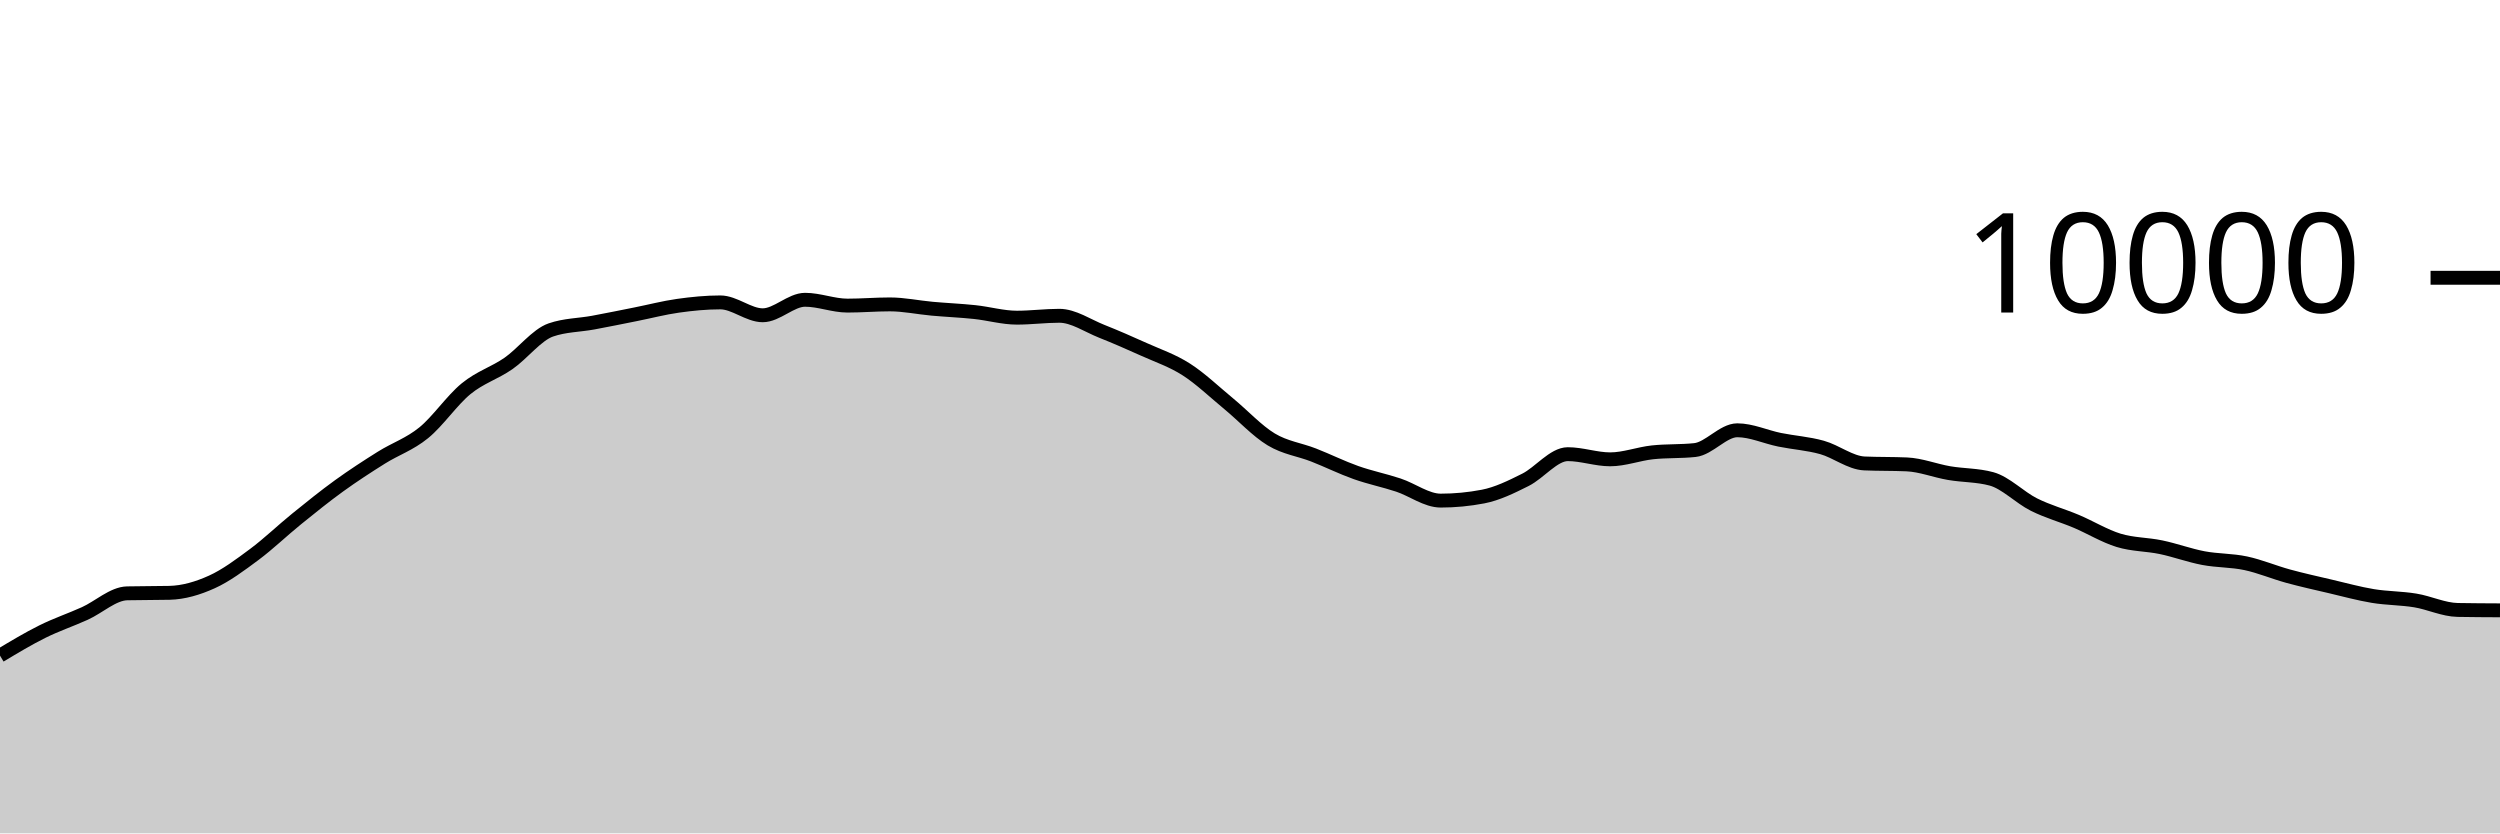
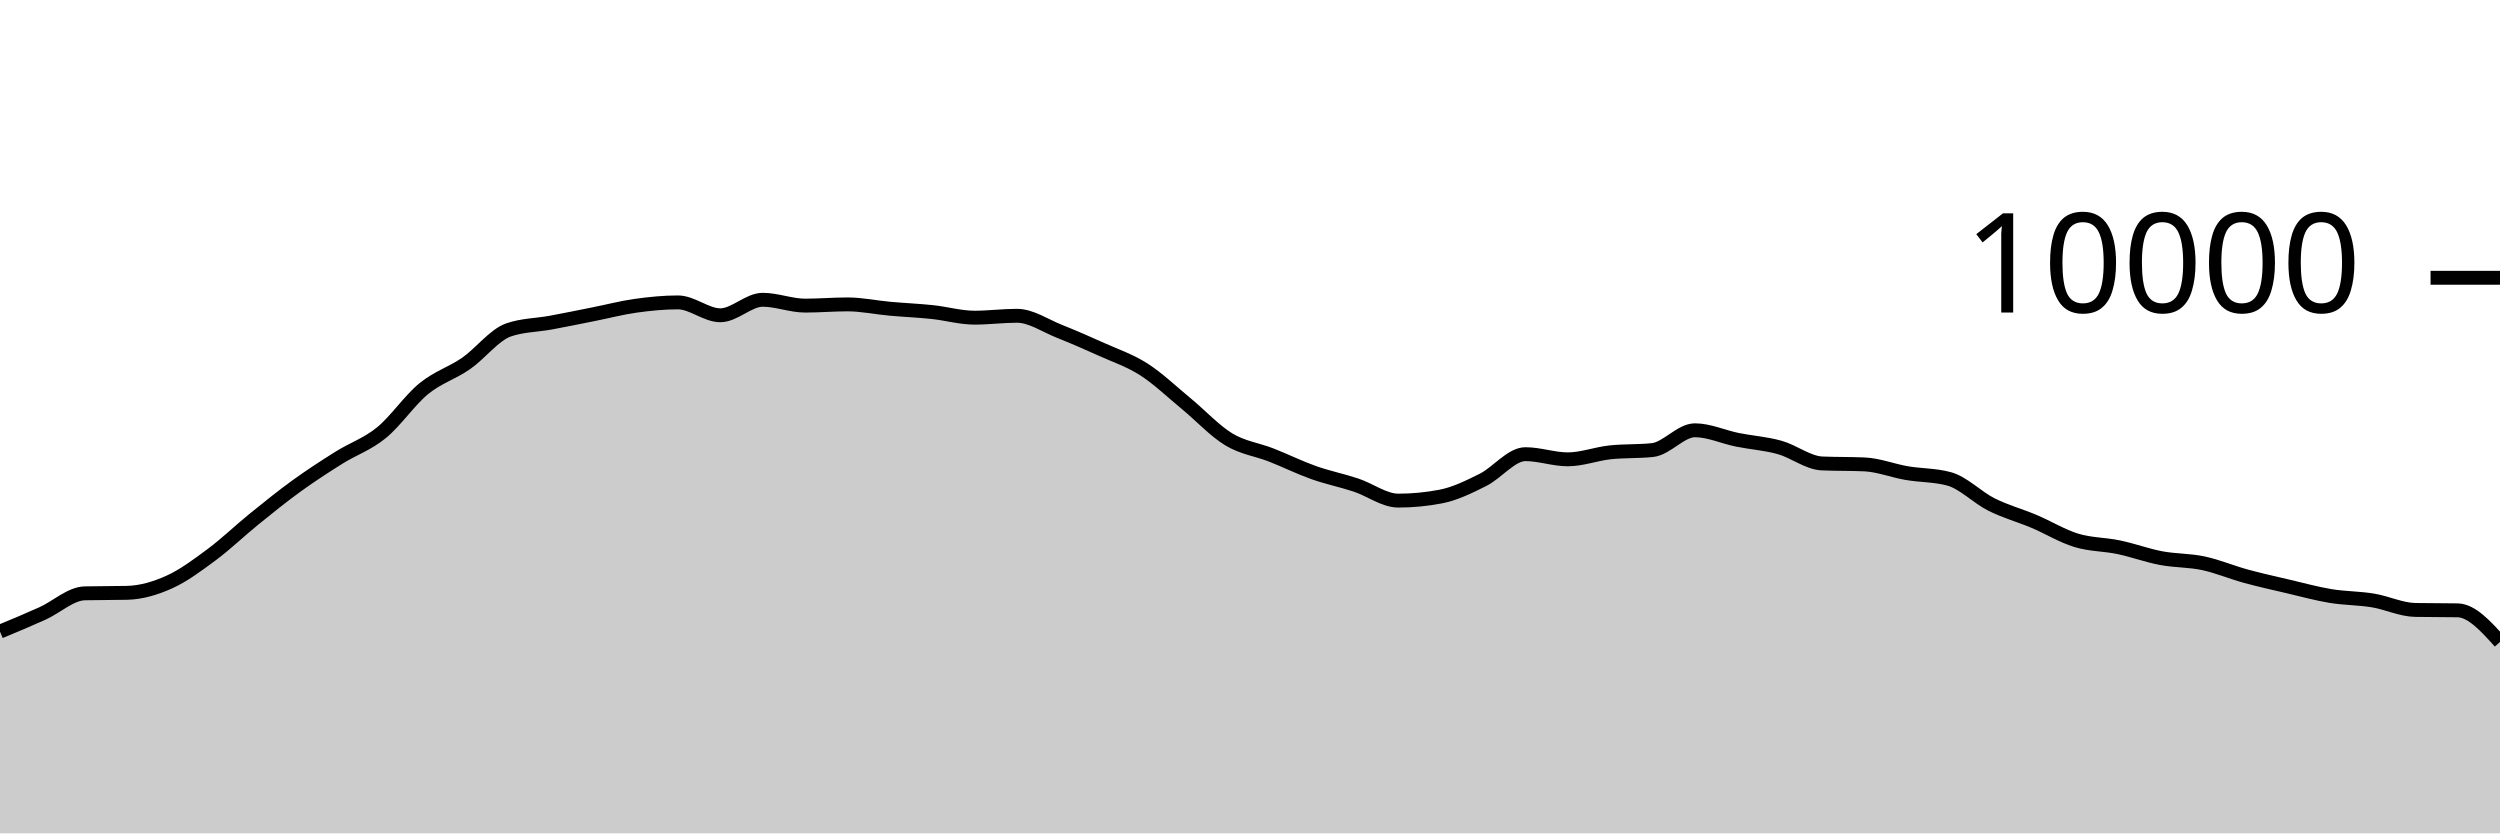
<svg xmlns="http://www.w3.org/2000/svg" viewBox="0 0 180 60">
  <g transform="translate(0,20)">
-     <path class="area" fill="rgba(0, 0, 0, 0.2)" d="M0,27.204C1.017,26.593,2.034,25.981,3.051,25.476C4.068,24.971,5.085,24.631,6.102,24.172C7.119,23.713,8.136,22.744,9.153,22.72C10.169,22.696,11.186,22.708,12.203,22.684C13.22,22.66,14.237,22.36,15.254,21.9C16.271,21.44,17.288,20.68,18.305,19.924C19.322,19.168,20.339,18.187,21.356,17.364C22.373,16.541,23.39,15.719,24.407,14.984C25.424,14.249,26.441,13.589,27.458,12.952C28.475,12.315,29.492,11.987,30.508,11.16C31.525,10.333,32.542,8.82,33.559,7.988C34.576,7.156,35.593,6.873,36.61,6.168C37.627,5.463,38.644,4.108,39.661,3.756C40.678,3.404,41.695,3.416,42.712,3.228C43.729,3.04,44.746,2.83,45.763,2.628C46.78,2.426,47.797,2.159,48.814,2.016C49.831,1.873,50.847,1.772,51.864,1.772C52.881,1.772,53.898,2.7,54.915,2.7C55.932,2.7,56.949,1.584,57.966,1.584C58.983,1.584,60,2.004,61.017,2.004C62.034,2.004,63.051,1.916,64.068,1.916C65.085,1.916,66.102,2.136,67.119,2.228C68.136,2.32,69.153,2.361,70.169,2.468C71.186,2.575,72.203,2.872,73.22,2.872C74.237,2.872,75.254,2.736,76.271,2.736C77.288,2.736,78.305,3.448,79.322,3.852C80.339,4.256,81.356,4.701,82.373,5.16C83.39,5.619,84.407,5.955,85.424,6.608C86.441,7.261,87.458,8.238,88.475,9.076C89.492,9.914,90.508,11.022,91.525,11.636C92.542,12.25,93.559,12.362,94.576,12.76C95.593,13.158,96.61,13.663,97.627,14.024C98.644,14.385,99.661,14.587,100.678,14.924C101.695,15.261,102.712,16.044,103.729,16.044C104.746,16.044,105.763,15.947,106.78,15.752C107.797,15.557,108.814,15.057,109.831,14.548C110.847,14.039,111.864,12.7,112.881,12.7C113.898,12.7,114.915,13.072,115.932,13.072C116.949,13.072,117.966,12.677,118.983,12.568C120,12.459,121.017,12.513,122.034,12.404C123.051,12.295,124.068,10.98,125.085,10.98C126.102,10.98,127.119,11.458,128.136,11.664C129.153,11.87,130.169,11.932,131.186,12.216C132.203,12.5,133.22,13.323,134.237,13.368C135.254,13.413,136.271,13.391,137.288,13.436C138.305,13.481,139.322,13.89,140.339,14.064C141.356,14.238,142.373,14.203,143.39,14.48C144.407,14.757,145.424,15.819,146.441,16.328C147.458,16.837,148.475,17.107,149.492,17.536C150.508,17.965,151.525,18.593,152.542,18.904C153.559,19.215,154.576,19.187,155.593,19.4C156.61,19.613,157.627,19.991,158.644,20.184C159.661,20.377,160.678,20.339,161.695,20.556C162.712,20.773,163.729,21.206,164.746,21.484C165.763,21.762,166.78,21.986,167.797,22.224C168.814,22.462,169.831,22.744,170.847,22.912C171.864,23.08,172.881,23.065,173.898,23.232C174.915,23.399,175.932,23.897,176.949,23.916C177.966,23.935,178.983,23.939,180,23.944L180,40C178.983,40,177.966,40,176.949,40C175.932,40,174.915,40,173.898,40C172.881,40,171.864,40,170.847,40C169.831,40,168.814,40,167.797,40C166.78,40,165.763,40,164.746,40C163.729,40,162.712,40,161.695,40C160.678,40,159.661,40,158.644,40C157.627,40,156.61,40,155.593,40C154.576,40,153.559,40,152.542,40C151.525,40,150.508,40,149.492,40C148.475,40,147.458,40,146.441,40C145.424,40,144.407,40,143.39,40C142.373,40,141.356,40,140.339,40C139.322,40,138.305,40,137.288,40C136.271,40,135.254,40,134.237,40C133.22,40,132.203,40,131.186,40C130.169,40,129.153,40,128.136,40C127.119,40,126.102,40,125.085,40C124.068,40,123.051,40,122.034,40C121.017,40,120,40,118.983,40C117.966,40,116.949,40,115.932,40C114.915,40,113.898,40,112.881,40C111.864,40,110.847,40,109.831,40C108.814,40,107.797,40,106.78,40C105.763,40,104.746,40,103.729,40C102.712,40,101.695,40,100.678,40C99.661,40,98.644,40,97.627,40C96.61,40,95.593,40,94.576,40C93.559,40,92.542,40,91.525,40C90.508,40,89.492,40,88.475,40C87.458,40,86.441,40,85.424,40C84.407,40,83.39,40,82.373,40C81.356,40,80.339,40,79.322,40C78.305,40,77.288,40,76.271,40C75.254,40,74.237,40,73.22,40C72.203,40,71.186,40,70.169,40C69.153,40,68.136,40,67.119,40C66.102,40,65.085,40,64.068,40C63.051,40,62.034,40,61.017,40C60,40,58.983,40,57.966,40C56.949,40,55.932,40,54.915,40C53.898,40,52.881,40,51.864,40C50.847,40,49.831,40,48.814,40C47.797,40,46.78,40,45.763,40C44.746,40,43.729,40,42.712,40C41.695,40,40.678,40,39.661,40C38.644,40,37.627,40,36.61,40C35.593,40,34.576,40,33.559,40C32.542,40,31.525,40,30.508,40C29.492,40,28.475,40,27.458,40C26.441,40,25.424,40,24.407,40C23.39,40,22.373,40,21.356,40C20.339,40,19.322,40,18.305,40C17.288,40,16.271,40,15.254,40C14.237,40,13.22,40,12.203,40C11.186,40,10.169,40,9.153,40C8.136,40,7.119,40,6.102,40C5.085,40,4.068,40,3.051,40C2.034,40,1.017,40,0,40Z" />
-     <path class="line" stroke="black" fill="none" d="M0,27.204C1.017,26.593,2.034,25.981,3.051,25.476C4.068,24.971,5.085,24.631,6.102,24.172C7.119,23.713,8.136,22.744,9.153,22.72C10.169,22.696,11.186,22.708,12.203,22.684C13.22,22.66,14.237,22.36,15.254,21.9C16.271,21.44,17.288,20.68,18.305,19.924C19.322,19.168,20.339,18.187,21.356,17.364C22.373,16.541,23.39,15.719,24.407,14.984C25.424,14.249,26.441,13.589,27.458,12.952C28.475,12.315,29.492,11.987,30.508,11.16C31.525,10.333,32.542,8.82,33.559,7.988C34.576,7.156,35.593,6.873,36.61,6.168C37.627,5.463,38.644,4.108,39.661,3.756C40.678,3.404,41.695,3.416,42.712,3.228C43.729,3.04,44.746,2.83,45.763,2.628C46.78,2.426,47.797,2.159,48.814,2.016C49.831,1.873,50.847,1.772,51.864,1.772C52.881,1.772,53.898,2.7,54.915,2.7C55.932,2.7,56.949,1.584,57.966,1.584C58.983,1.584,60,2.004,61.017,2.004C62.034,2.004,63.051,1.916,64.068,1.916C65.085,1.916,66.102,2.136,67.119,2.228C68.136,2.32,69.153,2.361,70.169,2.468C71.186,2.575,72.203,2.872,73.22,2.872C74.237,2.872,75.254,2.736,76.271,2.736C77.288,2.736,78.305,3.448,79.322,3.852C80.339,4.256,81.356,4.701,82.373,5.16C83.39,5.619,84.407,5.955,85.424,6.608C86.441,7.261,87.458,8.238,88.475,9.076C89.492,9.914,90.508,11.022,91.525,11.636C92.542,12.25,93.559,12.362,94.576,12.76C95.593,13.158,96.61,13.663,97.627,14.024C98.644,14.385,99.661,14.587,100.678,14.924C101.695,15.261,102.712,16.044,103.729,16.044C104.746,16.044,105.763,15.947,106.78,15.752C107.797,15.557,108.814,15.057,109.831,14.548C110.847,14.039,111.864,12.7,112.881,12.7C113.898,12.7,114.915,13.072,115.932,13.072C116.949,13.072,117.966,12.677,118.983,12.568C120,12.459,121.017,12.513,122.034,12.404C123.051,12.295,124.068,10.98,125.085,10.98C126.102,10.98,127.119,11.458,128.136,11.664C129.153,11.87,130.169,11.932,131.186,12.216C132.203,12.5,133.22,13.323,134.237,13.368C135.254,13.413,136.271,13.391,137.288,13.436C138.305,13.481,139.322,13.89,140.339,14.064C141.356,14.238,142.373,14.203,143.39,14.48C144.407,14.757,145.424,15.819,146.441,16.328C147.458,16.837,148.475,17.107,149.492,17.536C150.508,17.965,151.525,18.593,152.542,18.904C153.559,19.215,154.576,19.187,155.593,19.4C156.61,19.613,157.627,19.991,158.644,20.184C159.661,20.377,160.678,20.339,161.695,20.556C162.712,20.773,163.729,21.206,164.746,21.484C165.763,21.762,166.78,21.986,167.797,22.224C168.814,22.462,169.831,22.744,170.847,22.912C171.864,23.08,172.881,23.065,173.898,23.232C174.915,23.399,175.932,23.897,176.949,23.916C177.966,23.935,178.983,23.939,180,23.944" />
+     <path class="area" fill="rgba(0, 0, 0, 0.2)" d="M0,25.476C1.017,25.054,2.034,24.631,3.051,24.172C4.068,23.713,5.085,22.744,6.102,22.72C7.119,22.696,8.136,22.708,9.153,22.684C10.169,22.66,11.186,22.36,12.203,21.9C13.22,21.44,14.237,20.68,15.254,19.924C16.271,19.168,17.288,18.187,18.305,17.364C19.322,16.541,20.339,15.719,21.356,14.984C22.373,14.249,23.39,13.589,24.407,12.952C25.424,12.315,26.441,11.987,27.458,11.16C28.475,10.333,29.492,8.82,30.508,7.988C31.525,7.156,32.542,6.873,33.559,6.168C34.576,5.463,35.593,4.108,36.61,3.756C37.627,3.404,38.644,3.416,39.661,3.228C40.678,3.04,41.695,2.83,42.712,2.628C43.729,2.426,44.746,2.159,45.763,2.016C46.78,1.873,47.797,1.772,48.814,1.772C49.831,1.772,50.847,2.7,51.864,2.7C52.881,2.7,53.898,1.584,54.915,1.584C55.932,1.584,56.949,2.004,57.966,2.004C58.983,2.004,60,1.916,61.017,1.916C62.034,1.916,63.051,2.136,64.068,2.228C65.085,2.32,66.102,2.361,67.119,2.468C68.136,2.575,69.153,2.872,70.169,2.872C71.186,2.872,72.203,2.736,73.22,2.736C74.237,2.736,75.254,3.448,76.271,3.852C77.288,4.256,78.305,4.701,79.322,5.16C80.339,5.619,81.356,5.955,82.373,6.608C83.39,7.261,84.407,8.238,85.424,9.076C86.441,9.914,87.458,11.022,88.475,11.636C89.492,12.25,90.508,12.362,91.525,12.76C92.542,13.158,93.559,13.663,94.576,14.024C95.593,14.385,96.61,14.587,97.627,14.924C98.644,15.261,99.661,16.044,100.678,16.044C101.695,16.044,102.712,15.947,103.729,15.752C104.746,15.557,105.763,15.057,106.78,14.548C107.797,14.039,108.814,12.7,109.831,12.7C110.847,12.7,111.864,13.072,112.881,13.072C113.898,13.072,114.915,12.677,115.932,12.568C116.949,12.459,117.966,12.513,118.983,12.404C120,12.295,121.017,10.98,122.034,10.98C123.051,10.98,124.068,11.458,125.085,11.664C126.102,11.87,127.119,11.932,128.136,12.216C129.153,12.5,130.169,13.323,131.186,13.368C132.203,13.413,133.22,13.391,134.237,13.436C135.254,13.481,136.271,13.89,137.288,14.064C138.305,14.238,139.322,14.203,140.339,14.48C141.356,14.757,142.373,15.819,143.39,16.328C144.407,16.837,145.424,17.107,146.441,17.536C147.458,17.965,148.475,18.593,149.492,18.904C150.508,19.215,151.525,19.187,152.542,19.4C153.559,19.613,154.576,19.991,155.593,20.184C156.61,20.377,157.627,20.339,158.644,20.556C159.661,20.773,160.678,21.206,161.695,21.484C162.712,21.762,163.729,21.986,164.746,22.224C165.763,22.462,166.78,22.744,167.797,22.912C168.814,23.08,169.831,23.065,170.847,23.232C171.864,23.399,172.881,23.897,173.898,23.916C174.915,23.935,175.932,23.925,176.949,23.944C177.966,23.963,178.983,25.091,180,26.22L180,40C178.983,40,177.966,40,176.949,40C175.932,40,174.915,40,173.898,40C172.881,40,171.864,40,170.847,40C169.831,40,168.814,40,167.797,40C166.78,40,165.763,40,164.746,40C163.729,40,162.712,40,161.695,40C160.678,40,159.661,40,158.644,40C157.627,40,156.61,40,155.593,40C154.576,40,153.559,40,152.542,40C151.525,40,150.508,40,149.492,40C148.475,40,147.458,40,146.441,40C145.424,40,144.407,40,143.39,40C142.373,40,141.356,40,140.339,40C139.322,40,138.305,40,137.288,40C136.271,40,135.254,40,134.237,40C133.22,40,132.203,40,131.186,40C130.169,40,129.153,40,128.136,40C127.119,40,126.102,40,125.085,40C124.068,40,123.051,40,122.034,40C121.017,40,120,40,118.983,40C117.966,40,116.949,40,115.932,40C114.915,40,113.898,40,112.881,40C111.864,40,110.847,40,109.831,40C108.814,40,107.797,40,106.78,40C105.763,40,104.746,40,103.729,40C102.712,40,101.695,40,100.678,40C99.661,40,98.644,40,97.627,40C96.61,40,95.593,40,94.576,40C93.559,40,92.542,40,91.525,40C90.508,40,89.492,40,88.475,40C87.458,40,86.441,40,85.424,40C84.407,40,83.39,40,82.373,40C81.356,40,80.339,40,79.322,40C78.305,40,77.288,40,76.271,40C75.254,40,74.237,40,73.22,40C72.203,40,71.186,40,70.169,40C69.153,40,68.136,40,67.119,40C66.102,40,65.085,40,64.068,40C63.051,40,62.034,40,61.017,40C60,40,58.983,40,57.966,40C56.949,40,55.932,40,54.915,40C53.898,40,52.881,40,51.864,40C50.847,40,49.831,40,48.814,40C47.797,40,46.78,40,45.763,40C44.746,40,43.729,40,42.712,40C41.695,40,40.678,40,39.661,40C38.644,40,37.627,40,36.61,40C35.593,40,34.576,40,33.559,40C32.542,40,31.525,40,30.508,40C29.492,40,28.475,40,27.458,40C26.441,40,25.424,40,24.407,40C23.39,40,22.373,40,21.356,40C20.339,40,19.322,40,18.305,40C17.288,40,16.271,40,15.254,40C14.237,40,13.22,40,12.203,40C11.186,40,10.169,40,9.153,40C8.136,40,7.119,40,6.102,40C5.085,40,4.068,40,3.051,40C2.034,40,1.017,40,0,40Z" />
+     <path class="line" stroke="black" fill="none" d="M0,25.476C1.017,25.054,2.034,24.631,3.051,24.172C4.068,23.713,5.085,22.744,6.102,22.72C7.119,22.696,8.136,22.708,9.153,22.684C10.169,22.66,11.186,22.36,12.203,21.9C13.22,21.44,14.237,20.68,15.254,19.924C16.271,19.168,17.288,18.187,18.305,17.364C19.322,16.541,20.339,15.719,21.356,14.984C22.373,14.249,23.39,13.589,24.407,12.952C25.424,12.315,26.441,11.987,27.458,11.16C28.475,10.333,29.492,8.82,30.508,7.988C31.525,7.156,32.542,6.873,33.559,6.168C34.576,5.463,35.593,4.108,36.61,3.756C37.627,3.404,38.644,3.416,39.661,3.228C40.678,3.04,41.695,2.83,42.712,2.628C43.729,2.426,44.746,2.159,45.763,2.016C46.78,1.873,47.797,1.772,48.814,1.772C49.831,1.772,50.847,2.7,51.864,2.7C52.881,2.7,53.898,1.584,54.915,1.584C55.932,1.584,56.949,2.004,57.966,2.004C58.983,2.004,60,1.916,61.017,1.916C62.034,1.916,63.051,2.136,64.068,2.228C65.085,2.32,66.102,2.361,67.119,2.468C68.136,2.575,69.153,2.872,70.169,2.872C71.186,2.872,72.203,2.736,73.22,2.736C74.237,2.736,75.254,3.448,76.271,3.852C77.288,4.256,78.305,4.701,79.322,5.16C80.339,5.619,81.356,5.955,82.373,6.608C83.39,7.261,84.407,8.238,85.424,9.076C86.441,9.914,87.458,11.022,88.475,11.636C89.492,12.25,90.508,12.362,91.525,12.76C92.542,13.158,93.559,13.663,94.576,14.024C95.593,14.385,96.61,14.587,97.627,14.924C98.644,15.261,99.661,16.044,100.678,16.044C101.695,16.044,102.712,15.947,103.729,15.752C104.746,15.557,105.763,15.057,106.78,14.548C107.797,14.039,108.814,12.7,109.831,12.7C110.847,12.7,111.864,13.072,112.881,13.072C113.898,13.072,114.915,12.677,115.932,12.568C116.949,12.459,117.966,12.513,118.983,12.404C120,12.295,121.017,10.98,122.034,10.98C123.051,10.98,124.068,11.458,125.085,11.664C126.102,11.87,127.119,11.932,128.136,12.216C129.153,12.5,130.169,13.323,131.186,13.368C132.203,13.413,133.22,13.391,134.237,13.436C135.254,13.481,136.271,13.89,137.288,14.064C138.305,14.238,139.322,14.203,140.339,14.48C141.356,14.757,142.373,15.819,143.39,16.328C144.407,16.837,145.424,17.107,146.441,17.536C147.458,17.965,148.475,18.593,149.492,18.904C150.508,19.215,151.525,19.187,152.542,19.4C153.559,19.613,154.576,19.991,155.593,20.184C156.61,20.377,157.627,20.339,158.644,20.556C159.661,20.773,160.678,21.206,161.695,21.484C162.712,21.762,163.729,21.986,164.746,22.224C165.763,22.462,166.78,22.744,167.797,22.912C168.814,23.08,169.831,23.065,170.847,23.232C171.864,23.399,172.881,23.897,173.898,23.916C174.915,23.935,175.932,23.925,176.949,23.944C177.966,23.963,178.983,25.091,180,26.22" />
    <path class="axis-ceiling" stroke-width="1" stroke="black" fill="none" d="M175,0L180,0" />
    <text class="axis-ceiling-label" font-family="sans-serif" text-anchor="end" font-size="10px" x="170" y="2.5">10000</text>
  </g>
</svg>
